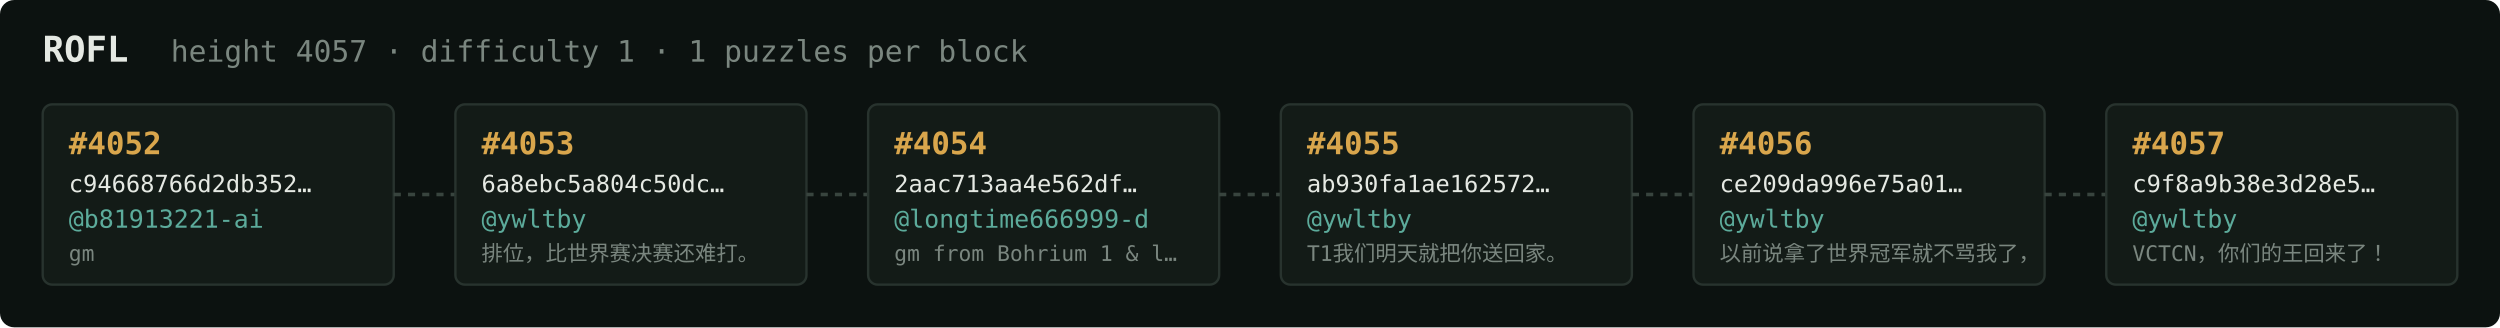
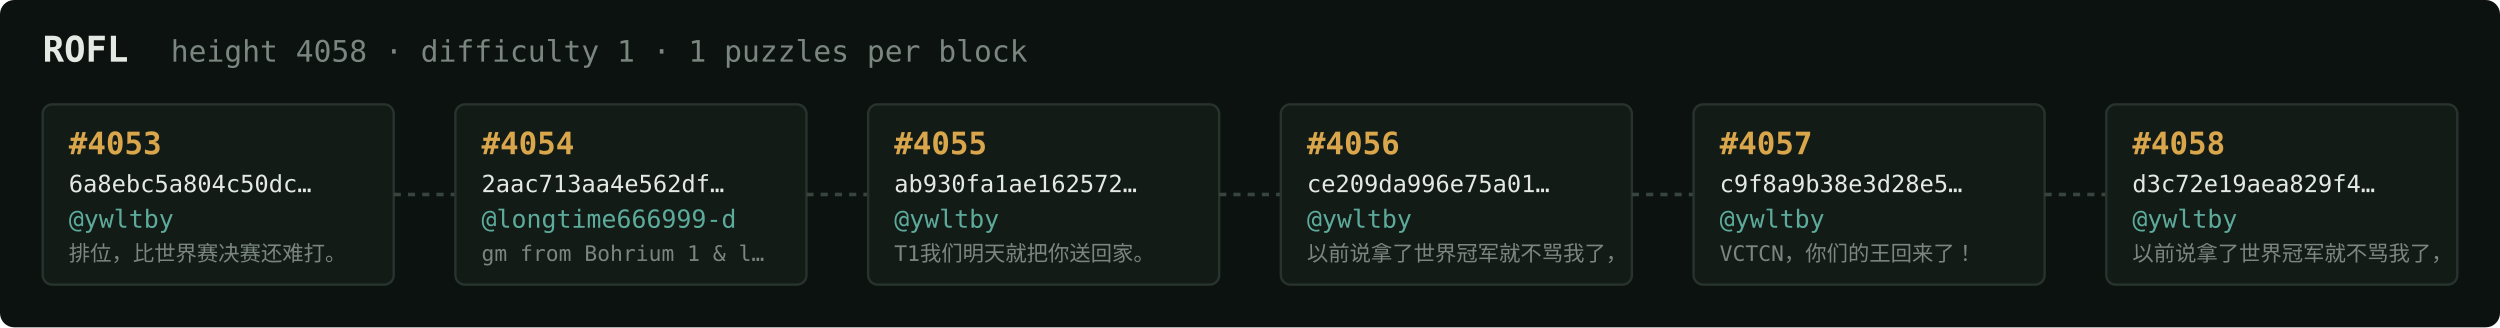
<svg xmlns="http://www.w3.org/2000/svg" width="1054" height="138" viewBox="0 0 1054 138" font-family="ui-monospace,SFMono-Regular,Menlo,monospace">
  <rect fill="#0c1210" width="1054" height="138" rx="6" />
  <text x="18" y="26" fill="#e5e9e3" font-size="15" font-weight="700">ROFL</text>
-   <text x="72" y="26" fill="#7a867f" font-size="12.5">height 4057 · difficulty 1 · 1 puzzles per block</text>
+   <text x="72" y="26" fill="#7a867f" font-size="12.5">height 4058 · difficulty 1 · 1 puzzles per block</text>
  <rect x="18" y="44" width="148" height="76" rx="4" fill="#131b17" stroke="#28332e" stroke-width="1" />
-   <text x="29" y="65" fill="#d9a64c" font-size="13" font-weight="700">#4052</text>
-   <text x="29" y="81" fill="#e5e9e3" font-size="10">c94668766d2db352…</text>
-   <text x="29" y="96" fill="#5cab9b" font-size="10.5">@b81913221-ai</text>
-   <text x="29" y="110" fill="#7a867f" font-size="9">gm</text>
+   <text x="29" y="65" fill="#d9a64c" font-size="13" font-weight="700">#4053</text>
+   <text x="29" y="81" fill="#e5e9e3" font-size="10">6a8ebc5a804c50dc…</text>
+   <text x="29" y="96" fill="#5cab9b" font-size="10.5">@ywltby</text>
+   <text x="29" y="110" fill="#7a867f" font-size="9">排位，比世界赛决赛还难打。</text>
  <line x1="166" y1="82.0" x2="192" y2="82.0" stroke="#38443e" stroke-width="1.5" stroke-dasharray="3 3" />
  <rect x="192" y="44" width="148" height="76" rx="4" fill="#131b17" stroke="#28332e" stroke-width="1" />
-   <text x="203" y="65" fill="#d9a64c" font-size="13" font-weight="700">#4053</text>
-   <text x="203" y="81" fill="#e5e9e3" font-size="10">6a8ebc5a804c50dc…</text>
-   <text x="203" y="96" fill="#5cab9b" font-size="10.5">@ywltby</text>
-   <text x="203" y="110" fill="#7a867f" font-size="9">排位，比世界赛决赛还难打。</text>
+   <text x="203" y="65" fill="#d9a64c" font-size="13" font-weight="700">#4054</text>
+   <text x="203" y="81" fill="#e5e9e3" font-size="10">2aac713aa4e562df…</text>
+   <text x="203" y="96" fill="#5cab9b" font-size="10.5">@longtime666999-d</text>
+   <text x="203" y="110" fill="#7a867f" font-size="9">gm from Bohrium 1 &amp; l…</text>
  <line x1="340" y1="82.0" x2="366" y2="82.0" stroke="#38443e" stroke-width="1.5" stroke-dasharray="3 3" />
  <rect x="366" y="44" width="148" height="76" rx="4" fill="#131b17" stroke="#28332e" stroke-width="1" />
-   <text x="377" y="65" fill="#d9a64c" font-size="13" font-weight="700">#4054</text>
-   <text x="377" y="81" fill="#e5e9e3" font-size="10">2aac713aa4e562df…</text>
-   <text x="377" y="96" fill="#5cab9b" font-size="10.5">@longtime666999-d</text>
-   <text x="377" y="110" fill="#7a867f" font-size="9">gm from Bohrium 1 &amp; l…</text>
+   <text x="377" y="65" fill="#d9a64c" font-size="13" font-weight="700">#4055</text>
+   <text x="377" y="81" fill="#e5e9e3" font-size="10">ab930fa1ae162572…</text>
+   <text x="377" y="96" fill="#5cab9b" font-size="10.5">@ywltby</text>
+   <text x="377" y="110" fill="#7a867f" font-size="9">T1我们明天就把你送回家。</text>
  <line x1="514" y1="82.0" x2="540" y2="82.0" stroke="#38443e" stroke-width="1.5" stroke-dasharray="3 3" />
  <rect x="540" y="44" width="148" height="76" rx="4" fill="#131b17" stroke="#28332e" stroke-width="1" />
-   <text x="551" y="65" fill="#d9a64c" font-size="13" font-weight="700">#4055</text>
-   <text x="551" y="81" fill="#e5e9e3" font-size="10">ab930fa1ae162572…</text>
+   <text x="551" y="65" fill="#d9a64c" font-size="13" font-weight="700">#4056</text>
+   <text x="551" y="81" fill="#e5e9e3" font-size="10">ce209da996e75a01…</text>
  <text x="551" y="96" fill="#5cab9b" font-size="10.5">@ywltby</text>
-   <text x="551" y="110" fill="#7a867f" font-size="9">T1我们明天就把你送回家。</text>
+   <text x="551" y="110" fill="#7a867f" font-size="9">以前说拿了世界冠军就不骂我了，</text>
  <line x1="688" y1="82.0" x2="714" y2="82.0" stroke="#38443e" stroke-width="1.5" stroke-dasharray="3 3" />
  <rect x="714" y="44" width="148" height="76" rx="4" fill="#131b17" stroke="#28332e" stroke-width="1" />
-   <text x="725" y="65" fill="#d9a64c" font-size="13" font-weight="700">#4056</text>
-   <text x="725" y="81" fill="#e5e9e3" font-size="10">ce209da996e75a01…</text>
+   <text x="725" y="65" fill="#d9a64c" font-size="13" font-weight="700">#4057</text>
+   <text x="725" y="81" fill="#e5e9e3" font-size="10">c9f8a9b38e3d28e5…</text>
  <text x="725" y="96" fill="#5cab9b" font-size="10.5">@ywltby</text>
-   <text x="725" y="110" fill="#7a867f" font-size="9">以前说拿了世界冠军就不骂我了，</text>
+   <text x="725" y="110" fill="#7a867f" font-size="9">VCTCN，你们的王回来了！</text>
  <line x1="862" y1="82.0" x2="888" y2="82.0" stroke="#38443e" stroke-width="1.5" stroke-dasharray="3 3" />
  <rect x="888" y="44" width="148" height="76" rx="4" fill="#131b17" stroke="#28332e" stroke-width="1" />
-   <text x="899" y="65" fill="#d9a64c" font-size="13" font-weight="700">#4057</text>
-   <text x="899" y="81" fill="#e5e9e3" font-size="10">c9f8a9b38e3d28e5…</text>
+   <text x="899" y="65" fill="#d9a64c" font-size="13" font-weight="700">#4058</text>
+   <text x="899" y="81" fill="#e5e9e3" font-size="10">d3c72e19aea829f4…</text>
  <text x="899" y="96" fill="#5cab9b" font-size="10.5">@ywltby</text>
-   <text x="899" y="110" fill="#7a867f" font-size="9">VCTCN，你们的王回来了！</text>
+   <text x="899" y="110" fill="#7a867f" font-size="9">以前说拿了世界冠军就不骂我了，</text>
</svg>
